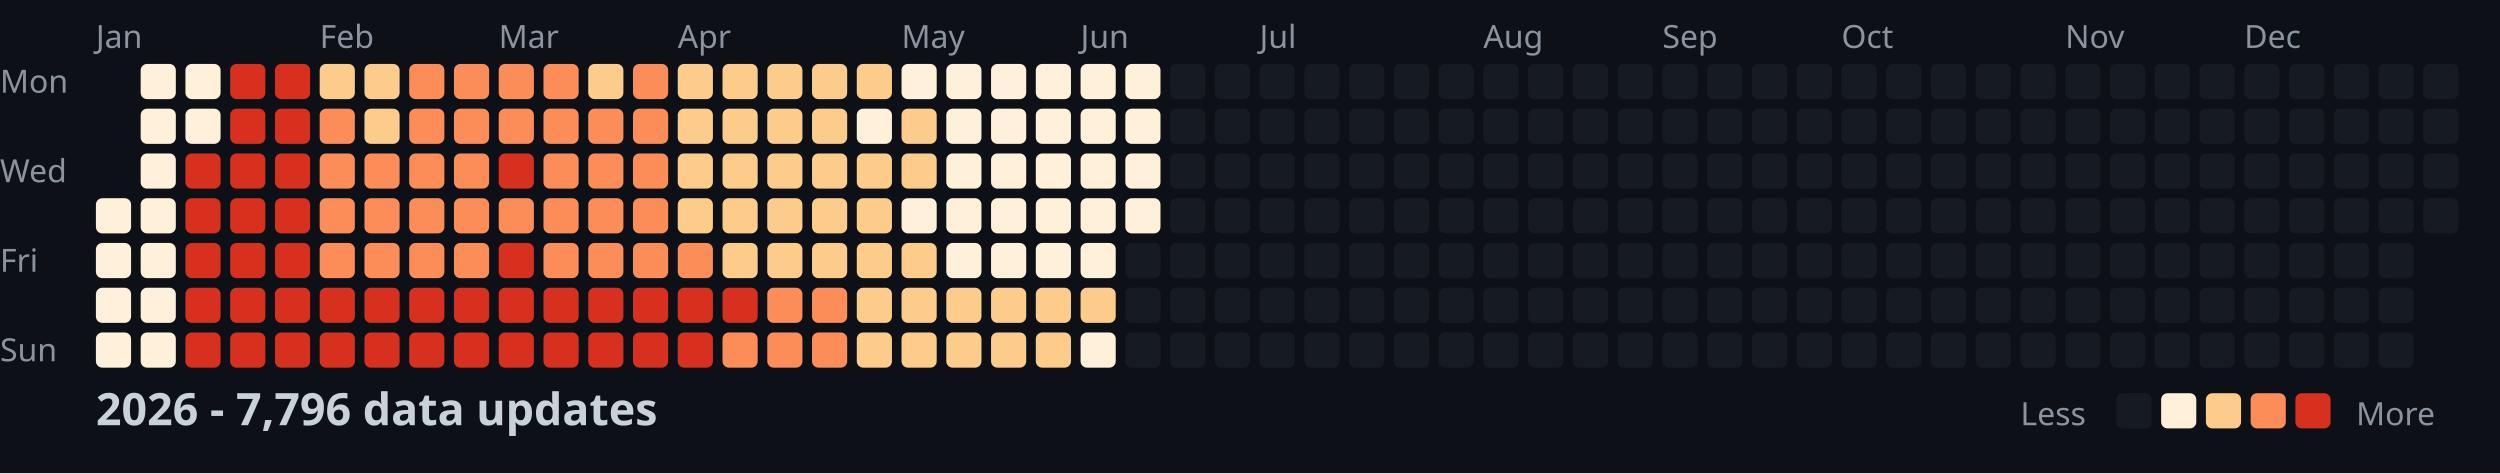
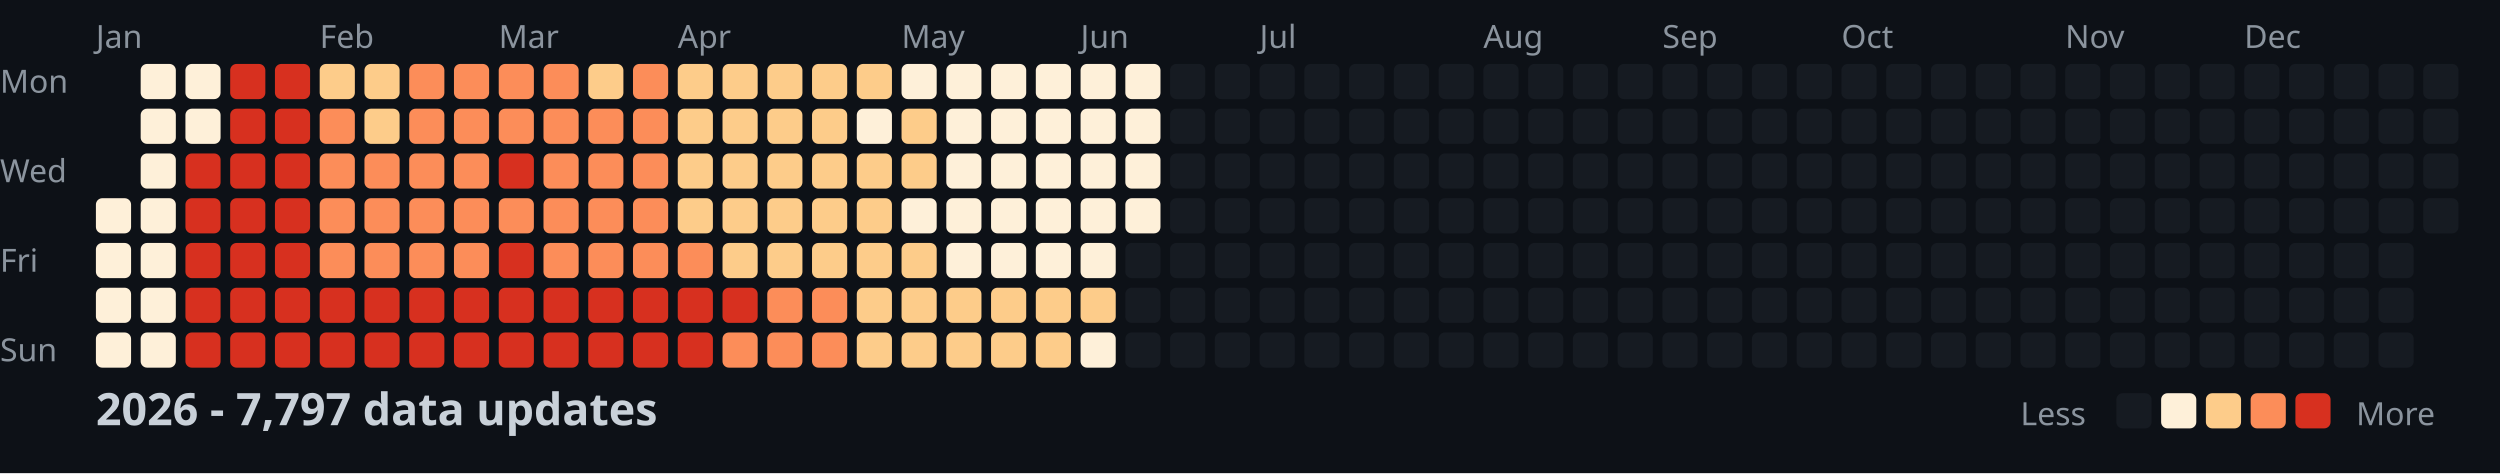
<svg xmlns="http://www.w3.org/2000/svg" width="782" height="148">
  <style>
    .month { font: 10px sans-serif; fill: #8b949e; }
    .day { font: 10px sans-serif; fill: #8b949e; }
    .title { font: bold 14px sans-serif; fill: #c9d1d9; }
    .legend { font: 10px sans-serif; fill: #8b949e; }
  </style>
  <rect width="100%" height="100%" fill="#0d1117" />
  <text x="0" y="29" class="day">Mon</text>
  <text x="0" y="57" class="day">Wed</text>
  <text x="0" y="85" class="day">Fri</text>
  <text x="0" y="113" class="day">Sun</text>
  <text x="30" y="15" class="month">Jan</text>
  <text x="100" y="15" class="month">Feb</text>
  <text x="156" y="15" class="month">Mar</text>
  <text x="212" y="15" class="month">Apr</text>
  <text x="282" y="15" class="month">May</text>
  <text x="338" y="15" class="month">Jun</text>
  <text x="394" y="15" class="month">Jul</text>
  <text x="464" y="15" class="month">Aug</text>
  <text x="520" y="15" class="month">Sep</text>
  <text x="576" y="15" class="month">Oct</text>
  <text x="646" y="15" class="month">Nov</text>
  <text x="702" y="15" class="month">Dec</text>
  <rect x="30" y="62" width="11" height="11" fill="#fef0d9" rx="2" />
  <rect x="30" y="76" width="11" height="11" fill="#fef0d9" rx="2" />
  <rect x="30" y="90" width="11" height="11" fill="#fef0d9" rx="2" />
  <rect x="30" y="104" width="11" height="11" fill="#fef0d9" rx="2" />
  <rect x="44" y="20" width="11" height="11" fill="#fef0d9" rx="2" />
  <rect x="44" y="34" width="11" height="11" fill="#fef0d9" rx="2" />
  <rect x="44" y="48" width="11" height="11" fill="#fef0d9" rx="2" />
  <rect x="44" y="62" width="11" height="11" fill="#fef0d9" rx="2" />
  <rect x="44" y="76" width="11" height="11" fill="#fef0d9" rx="2" />
  <rect x="44" y="90" width="11" height="11" fill="#fef0d9" rx="2" />
  <rect x="44" y="104" width="11" height="11" fill="#fef0d9" rx="2" />
  <rect x="58" y="20" width="11" height="11" fill="#fef0d9" rx="2" />
  <rect x="58" y="34" width="11" height="11" fill="#fef0d9" rx="2" />
  <rect x="58" y="48" width="11" height="11" fill="#d7301f" rx="2" />
  <rect x="58" y="62" width="11" height="11" fill="#d7301f" rx="2" />
  <rect x="58" y="76" width="11" height="11" fill="#d7301f" rx="2" />
  <rect x="58" y="90" width="11" height="11" fill="#d7301f" rx="2" />
  <rect x="58" y="104" width="11" height="11" fill="#d7301f" rx="2" />
  <rect x="72" y="20" width="11" height="11" fill="#d7301f" rx="2" />
  <rect x="72" y="34" width="11" height="11" fill="#d7301f" rx="2" />
  <rect x="72" y="48" width="11" height="11" fill="#d7301f" rx="2" />
  <rect x="72" y="62" width="11" height="11" fill="#d7301f" rx="2" />
  <rect x="72" y="76" width="11" height="11" fill="#d7301f" rx="2" />
  <rect x="72" y="90" width="11" height="11" fill="#d7301f" rx="2" />
  <rect x="72" y="104" width="11" height="11" fill="#d7301f" rx="2" />
  <rect x="86" y="20" width="11" height="11" fill="#d7301f" rx="2" />
  <rect x="86" y="34" width="11" height="11" fill="#d7301f" rx="2" />
  <rect x="86" y="48" width="11" height="11" fill="#d7301f" rx="2" />
  <rect x="86" y="62" width="11" height="11" fill="#d7301f" rx="2" />
  <rect x="86" y="76" width="11" height="11" fill="#d7301f" rx="2" />
  <rect x="86" y="90" width="11" height="11" fill="#d7301f" rx="2" />
  <rect x="86" y="104" width="11" height="11" fill="#d7301f" rx="2" />
  <rect x="100" y="20" width="11" height="11" fill="#fdcc8a" rx="2" />
  <rect x="100" y="34" width="11" height="11" fill="#fc8d59" rx="2" />
  <rect x="100" y="48" width="11" height="11" fill="#fc8d59" rx="2" />
  <rect x="100" y="62" width="11" height="11" fill="#fc8d59" rx="2" />
  <rect x="100" y="76" width="11" height="11" fill="#fc8d59" rx="2" />
  <rect x="100" y="90" width="11" height="11" fill="#d7301f" rx="2" />
  <rect x="100" y="104" width="11" height="11" fill="#d7301f" rx="2" />
  <rect x="114" y="20" width="11" height="11" fill="#fdcc8a" rx="2" />
  <rect x="114" y="34" width="11" height="11" fill="#fdcc8a" rx="2" />
  <rect x="114" y="48" width="11" height="11" fill="#fc8d59" rx="2" />
  <rect x="114" y="62" width="11" height="11" fill="#fc8d59" rx="2" />
  <rect x="114" y="76" width="11" height="11" fill="#fc8d59" rx="2" />
  <rect x="114" y="90" width="11" height="11" fill="#d7301f" rx="2" />
  <rect x="114" y="104" width="11" height="11" fill="#d7301f" rx="2" />
  <rect x="128" y="20" width="11" height="11" fill="#fc8d59" rx="2" />
  <rect x="128" y="34" width="11" height="11" fill="#fc8d59" rx="2" />
  <rect x="128" y="48" width="11" height="11" fill="#fc8d59" rx="2" />
  <rect x="128" y="62" width="11" height="11" fill="#fc8d59" rx="2" />
  <rect x="128" y="76" width="11" height="11" fill="#fc8d59" rx="2" />
  <rect x="128" y="90" width="11" height="11" fill="#d7301f" rx="2" />
  <rect x="128" y="104" width="11" height="11" fill="#d7301f" rx="2" />
  <rect x="142" y="20" width="11" height="11" fill="#fc8d59" rx="2" />
  <rect x="142" y="34" width="11" height="11" fill="#fc8d59" rx="2" />
  <rect x="142" y="48" width="11" height="11" fill="#fc8d59" rx="2" />
  <rect x="142" y="62" width="11" height="11" fill="#fc8d59" rx="2" />
  <rect x="142" y="76" width="11" height="11" fill="#fc8d59" rx="2" />
  <rect x="142" y="90" width="11" height="11" fill="#d7301f" rx="2" />
  <rect x="142" y="104" width="11" height="11" fill="#d7301f" rx="2" />
  <rect x="156" y="20" width="11" height="11" fill="#fc8d59" rx="2" />
  <rect x="156" y="34" width="11" height="11" fill="#fc8d59" rx="2" />
  <rect x="156" y="48" width="11" height="11" fill="#d7301f" rx="2" />
  <rect x="156" y="62" width="11" height="11" fill="#fc8d59" rx="2" />
  <rect x="156" y="76" width="11" height="11" fill="#d7301f" rx="2" />
  <rect x="156" y="90" width="11" height="11" fill="#d7301f" rx="2" />
  <rect x="156" y="104" width="11" height="11" fill="#d7301f" rx="2" />
  <rect x="170" y="20" width="11" height="11" fill="#fc8d59" rx="2" />
  <rect x="170" y="34" width="11" height="11" fill="#fc8d59" rx="2" />
  <rect x="170" y="48" width="11" height="11" fill="#fc8d59" rx="2" />
  <rect x="170" y="62" width="11" height="11" fill="#fc8d59" rx="2" />
  <rect x="170" y="76" width="11" height="11" fill="#fc8d59" rx="2" />
  <rect x="170" y="90" width="11" height="11" fill="#d7301f" rx="2" />
  <rect x="170" y="104" width="11" height="11" fill="#d7301f" rx="2" />
  <rect x="184" y="20" width="11" height="11" fill="#fdcc8a" rx="2" />
  <rect x="184" y="34" width="11" height="11" fill="#fc8d59" rx="2" />
  <rect x="184" y="48" width="11" height="11" fill="#fc8d59" rx="2" />
  <rect x="184" y="62" width="11" height="11" fill="#fc8d59" rx="2" />
  <rect x="184" y="76" width="11" height="11" fill="#fc8d59" rx="2" />
  <rect x="184" y="90" width="11" height="11" fill="#d7301f" rx="2" />
  <rect x="184" y="104" width="11" height="11" fill="#d7301f" rx="2" />
  <rect x="198" y="20" width="11" height="11" fill="#fc8d59" rx="2" />
  <rect x="198" y="34" width="11" height="11" fill="#fc8d59" rx="2" />
  <rect x="198" y="48" width="11" height="11" fill="#fc8d59" rx="2" />
  <rect x="198" y="62" width="11" height="11" fill="#fc8d59" rx="2" />
  <rect x="198" y="76" width="11" height="11" fill="#fc8d59" rx="2" />
  <rect x="198" y="90" width="11" height="11" fill="#d7301f" rx="2" />
  <rect x="198" y="104" width="11" height="11" fill="#d7301f" rx="2" />
  <rect x="212" y="20" width="11" height="11" fill="#fdcc8a" rx="2" />
  <rect x="212" y="34" width="11" height="11" fill="#fdcc8a" rx="2" />
  <rect x="212" y="48" width="11" height="11" fill="#fdcc8a" rx="2" />
  <rect x="212" y="62" width="11" height="11" fill="#fdcc8a" rx="2" />
  <rect x="212" y="76" width="11" height="11" fill="#fc8d59" rx="2" />
  <rect x="212" y="90" width="11" height="11" fill="#d7301f" rx="2" />
  <rect x="212" y="104" width="11" height="11" fill="#d7301f" rx="2" />
  <rect x="226" y="20" width="11" height="11" fill="#fdcc8a" rx="2" />
  <rect x="226" y="34" width="11" height="11" fill="#fdcc8a" rx="2" />
  <rect x="226" y="48" width="11" height="11" fill="#fdcc8a" rx="2" />
  <rect x="226" y="62" width="11" height="11" fill="#fdcc8a" rx="2" />
  <rect x="226" y="76" width="11" height="11" fill="#fdcc8a" rx="2" />
  <rect x="226" y="90" width="11" height="11" fill="#d7301f" rx="2" />
  <rect x="226" y="104" width="11" height="11" fill="#fc8d59" rx="2" />
  <rect x="240" y="20" width="11" height="11" fill="#fdcc8a" rx="2" />
  <rect x="240" y="34" width="11" height="11" fill="#fdcc8a" rx="2" />
  <rect x="240" y="48" width="11" height="11" fill="#fdcc8a" rx="2" />
  <rect x="240" y="62" width="11" height="11" fill="#fdcc8a" rx="2" />
  <rect x="240" y="76" width="11" height="11" fill="#fdcc8a" rx="2" />
  <rect x="240" y="90" width="11" height="11" fill="#fc8d59" rx="2" />
  <rect x="240" y="104" width="11" height="11" fill="#fc8d59" rx="2" />
  <rect x="254" y="20" width="11" height="11" fill="#fdcc8a" rx="2" />
  <rect x="254" y="34" width="11" height="11" fill="#fdcc8a" rx="2" />
  <rect x="254" y="48" width="11" height="11" fill="#fdcc8a" rx="2" />
  <rect x="254" y="62" width="11" height="11" fill="#fdcc8a" rx="2" />
  <rect x="254" y="76" width="11" height="11" fill="#fdcc8a" rx="2" />
  <rect x="254" y="90" width="11" height="11" fill="#fc8d59" rx="2" />
  <rect x="254" y="104" width="11" height="11" fill="#fc8d59" rx="2" />
  <rect x="268" y="20" width="11" height="11" fill="#fdcc8a" rx="2" />
  <rect x="268" y="34" width="11" height="11" fill="#fef0d9" rx="2" />
  <rect x="268" y="48" width="11" height="11" fill="#fdcc8a" rx="2" />
  <rect x="268" y="62" width="11" height="11" fill="#fdcc8a" rx="2" />
  <rect x="268" y="76" width="11" height="11" fill="#fdcc8a" rx="2" />
  <rect x="268" y="90" width="11" height="11" fill="#fdcc8a" rx="2" />
  <rect x="268" y="104" width="11" height="11" fill="#fdcc8a" rx="2" />
  <rect x="282" y="20" width="11" height="11" fill="#fef0d9" rx="2" />
  <rect x="282" y="34" width="11" height="11" fill="#fdcc8a" rx="2" />
  <rect x="282" y="48" width="11" height="11" fill="#fdcc8a" rx="2" />
  <rect x="282" y="62" width="11" height="11" fill="#fef0d9" rx="2" />
  <rect x="282" y="76" width="11" height="11" fill="#fdcc8a" rx="2" />
  <rect x="282" y="90" width="11" height="11" fill="#fdcc8a" rx="2" />
  <rect x="282" y="104" width="11" height="11" fill="#fdcc8a" rx="2" />
  <rect x="296" y="20" width="11" height="11" fill="#fef0d9" rx="2" />
  <rect x="296" y="34" width="11" height="11" fill="#fef0d9" rx="2" />
  <rect x="296" y="48" width="11" height="11" fill="#fef0d9" rx="2" />
  <rect x="296" y="62" width="11" height="11" fill="#fef0d9" rx="2" />
  <rect x="296" y="76" width="11" height="11" fill="#fef0d9" rx="2" />
  <rect x="296" y="90" width="11" height="11" fill="#fdcc8a" rx="2" />
  <rect x="296" y="104" width="11" height="11" fill="#fdcc8a" rx="2" />
  <rect x="310" y="20" width="11" height="11" fill="#fef0d9" rx="2" />
  <rect x="310" y="34" width="11" height="11" fill="#fef0d9" rx="2" />
  <rect x="310" y="48" width="11" height="11" fill="#fef0d9" rx="2" />
  <rect x="310" y="62" width="11" height="11" fill="#fef0d9" rx="2" />
  <rect x="310" y="76" width="11" height="11" fill="#fef0d9" rx="2" />
  <rect x="310" y="90" width="11" height="11" fill="#fdcc8a" rx="2" />
  <rect x="310" y="104" width="11" height="11" fill="#fdcc8a" rx="2" />
  <rect x="324" y="20" width="11" height="11" fill="#fef0d9" rx="2" />
  <rect x="324" y="34" width="11" height="11" fill="#fef0d9" rx="2" />
  <rect x="324" y="48" width="11" height="11" fill="#fef0d9" rx="2" />
  <rect x="324" y="62" width="11" height="11" fill="#fef0d9" rx="2" />
  <rect x="324" y="76" width="11" height="11" fill="#fef0d9" rx="2" />
  <rect x="324" y="90" width="11" height="11" fill="#fdcc8a" rx="2" />
  <rect x="324" y="104" width="11" height="11" fill="#fdcc8a" rx="2" />
  <rect x="338" y="20" width="11" height="11" fill="#fef0d9" rx="2" />
  <rect x="338" y="34" width="11" height="11" fill="#fef0d9" rx="2" />
  <rect x="338" y="48" width="11" height="11" fill="#fef0d9" rx="2" />
  <rect x="338" y="62" width="11" height="11" fill="#fef0d9" rx="2" />
  <rect x="338" y="76" width="11" height="11" fill="#fef0d9" rx="2" />
  <rect x="338" y="90" width="11" height="11" fill="#fdcc8a" rx="2" />
  <rect x="338" y="104" width="11" height="11" fill="#fef0d9" rx="2" />
  <rect x="352" y="20" width="11" height="11" fill="#fef0d9" rx="2" />
  <rect x="352" y="34" width="11" height="11" fill="#fef0d9" rx="2" />
  <rect x="352" y="48" width="11" height="11" fill="#fef0d9" rx="2" />
  <rect x="352" y="62" width="11" height="11" fill="#fef0d9" rx="2" />
  <rect x="352" y="76" width="11" height="11" fill="#161b22" rx="2" />
  <rect x="352" y="90" width="11" height="11" fill="#161b22" rx="2" />
  <rect x="352" y="104" width="11" height="11" fill="#161b22" rx="2" />
  <rect x="366" y="20" width="11" height="11" fill="#161b22" rx="2" />
  <rect x="366" y="34" width="11" height="11" fill="#161b22" rx="2" />
  <rect x="366" y="48" width="11" height="11" fill="#161b22" rx="2" />
  <rect x="366" y="62" width="11" height="11" fill="#161b22" rx="2" />
  <rect x="366" y="76" width="11" height="11" fill="#161b22" rx="2" />
  <rect x="366" y="90" width="11" height="11" fill="#161b22" rx="2" />
  <rect x="366" y="104" width="11" height="11" fill="#161b22" rx="2" />
  <rect x="380" y="20" width="11" height="11" fill="#161b22" rx="2" />
  <rect x="380" y="34" width="11" height="11" fill="#161b22" rx="2" />
  <rect x="380" y="48" width="11" height="11" fill="#161b22" rx="2" />
  <rect x="380" y="62" width="11" height="11" fill="#161b22" rx="2" />
  <rect x="380" y="76" width="11" height="11" fill="#161b22" rx="2" />
  <rect x="380" y="90" width="11" height="11" fill="#161b22" rx="2" />
  <rect x="380" y="104" width="11" height="11" fill="#161b22" rx="2" />
  <rect x="394" y="20" width="11" height="11" fill="#161b22" rx="2" />
  <rect x="394" y="34" width="11" height="11" fill="#161b22" rx="2" />
  <rect x="394" y="48" width="11" height="11" fill="#161b22" rx="2" />
  <rect x="394" y="62" width="11" height="11" fill="#161b22" rx="2" />
  <rect x="394" y="76" width="11" height="11" fill="#161b22" rx="2" />
  <rect x="394" y="90" width="11" height="11" fill="#161b22" rx="2" />
  <rect x="394" y="104" width="11" height="11" fill="#161b22" rx="2" />
  <rect x="408" y="20" width="11" height="11" fill="#161b22" rx="2" />
  <rect x="408" y="34" width="11" height="11" fill="#161b22" rx="2" />
  <rect x="408" y="48" width="11" height="11" fill="#161b22" rx="2" />
  <rect x="408" y="62" width="11" height="11" fill="#161b22" rx="2" />
  <rect x="408" y="76" width="11" height="11" fill="#161b22" rx="2" />
  <rect x="408" y="90" width="11" height="11" fill="#161b22" rx="2" />
  <rect x="408" y="104" width="11" height="11" fill="#161b22" rx="2" />
  <rect x="422" y="20" width="11" height="11" fill="#161b22" rx="2" />
  <rect x="422" y="34" width="11" height="11" fill="#161b22" rx="2" />
  <rect x="422" y="48" width="11" height="11" fill="#161b22" rx="2" />
  <rect x="422" y="62" width="11" height="11" fill="#161b22" rx="2" />
  <rect x="422" y="76" width="11" height="11" fill="#161b22" rx="2" />
  <rect x="422" y="90" width="11" height="11" fill="#161b22" rx="2" />
  <rect x="422" y="104" width="11" height="11" fill="#161b22" rx="2" />
  <rect x="436" y="20" width="11" height="11" fill="#161b22" rx="2" />
  <rect x="436" y="34" width="11" height="11" fill="#161b22" rx="2" />
  <rect x="436" y="48" width="11" height="11" fill="#161b22" rx="2" />
  <rect x="436" y="62" width="11" height="11" fill="#161b22" rx="2" />
  <rect x="436" y="76" width="11" height="11" fill="#161b22" rx="2" />
  <rect x="436" y="90" width="11" height="11" fill="#161b22" rx="2" />
  <rect x="436" y="104" width="11" height="11" fill="#161b22" rx="2" />
  <rect x="450" y="20" width="11" height="11" fill="#161b22" rx="2" />
  <rect x="450" y="34" width="11" height="11" fill="#161b22" rx="2" />
  <rect x="450" y="48" width="11" height="11" fill="#161b22" rx="2" />
  <rect x="450" y="62" width="11" height="11" fill="#161b22" rx="2" />
  <rect x="450" y="76" width="11" height="11" fill="#161b22" rx="2" />
  <rect x="450" y="90" width="11" height="11" fill="#161b22" rx="2" />
  <rect x="450" y="104" width="11" height="11" fill="#161b22" rx="2" />
  <rect x="464" y="20" width="11" height="11" fill="#161b22" rx="2" />
  <rect x="464" y="34" width="11" height="11" fill="#161b22" rx="2" />
  <rect x="464" y="48" width="11" height="11" fill="#161b22" rx="2" />
  <rect x="464" y="62" width="11" height="11" fill="#161b22" rx="2" />
  <rect x="464" y="76" width="11" height="11" fill="#161b22" rx="2" />
  <rect x="464" y="90" width="11" height="11" fill="#161b22" rx="2" />
  <rect x="464" y="104" width="11" height="11" fill="#161b22" rx="2" />
  <rect x="478" y="20" width="11" height="11" fill="#161b22" rx="2" />
  <rect x="478" y="34" width="11" height="11" fill="#161b22" rx="2" />
  <rect x="478" y="48" width="11" height="11" fill="#161b22" rx="2" />
  <rect x="478" y="62" width="11" height="11" fill="#161b22" rx="2" />
  <rect x="478" y="76" width="11" height="11" fill="#161b22" rx="2" />
  <rect x="478" y="90" width="11" height="11" fill="#161b22" rx="2" />
  <rect x="478" y="104" width="11" height="11" fill="#161b22" rx="2" />
  <rect x="492" y="20" width="11" height="11" fill="#161b22" rx="2" />
  <rect x="492" y="34" width="11" height="11" fill="#161b22" rx="2" />
  <rect x="492" y="48" width="11" height="11" fill="#161b22" rx="2" />
  <rect x="492" y="62" width="11" height="11" fill="#161b22" rx="2" />
  <rect x="492" y="76" width="11" height="11" fill="#161b22" rx="2" />
  <rect x="492" y="90" width="11" height="11" fill="#161b22" rx="2" />
  <rect x="492" y="104" width="11" height="11" fill="#161b22" rx="2" />
  <rect x="506" y="20" width="11" height="11" fill="#161b22" rx="2" />
  <rect x="506" y="34" width="11" height="11" fill="#161b22" rx="2" />
  <rect x="506" y="48" width="11" height="11" fill="#161b22" rx="2" />
  <rect x="506" y="62" width="11" height="11" fill="#161b22" rx="2" />
  <rect x="506" y="76" width="11" height="11" fill="#161b22" rx="2" />
  <rect x="506" y="90" width="11" height="11" fill="#161b22" rx="2" />
  <rect x="506" y="104" width="11" height="11" fill="#161b22" rx="2" />
  <rect x="520" y="20" width="11" height="11" fill="#161b22" rx="2" />
  <rect x="520" y="34" width="11" height="11" fill="#161b22" rx="2" />
  <rect x="520" y="48" width="11" height="11" fill="#161b22" rx="2" />
  <rect x="520" y="62" width="11" height="11" fill="#161b22" rx="2" />
  <rect x="520" y="76" width="11" height="11" fill="#161b22" rx="2" />
  <rect x="520" y="90" width="11" height="11" fill="#161b22" rx="2" />
  <rect x="520" y="104" width="11" height="11" fill="#161b22" rx="2" />
  <rect x="534" y="20" width="11" height="11" fill="#161b22" rx="2" />
  <rect x="534" y="34" width="11" height="11" fill="#161b22" rx="2" />
  <rect x="534" y="48" width="11" height="11" fill="#161b22" rx="2" />
  <rect x="534" y="62" width="11" height="11" fill="#161b22" rx="2" />
  <rect x="534" y="76" width="11" height="11" fill="#161b22" rx="2" />
  <rect x="534" y="90" width="11" height="11" fill="#161b22" rx="2" />
  <rect x="534" y="104" width="11" height="11" fill="#161b22" rx="2" />
  <rect x="548" y="20" width="11" height="11" fill="#161b22" rx="2" />
  <rect x="548" y="34" width="11" height="11" fill="#161b22" rx="2" />
  <rect x="548" y="48" width="11" height="11" fill="#161b22" rx="2" />
  <rect x="548" y="62" width="11" height="11" fill="#161b22" rx="2" />
  <rect x="548" y="76" width="11" height="11" fill="#161b22" rx="2" />
  <rect x="548" y="90" width="11" height="11" fill="#161b22" rx="2" />
  <rect x="548" y="104" width="11" height="11" fill="#161b22" rx="2" />
  <rect x="562" y="20" width="11" height="11" fill="#161b22" rx="2" />
  <rect x="562" y="34" width="11" height="11" fill="#161b22" rx="2" />
  <rect x="562" y="48" width="11" height="11" fill="#161b22" rx="2" />
  <rect x="562" y="62" width="11" height="11" fill="#161b22" rx="2" />
  <rect x="562" y="76" width="11" height="11" fill="#161b22" rx="2" />
  <rect x="562" y="90" width="11" height="11" fill="#161b22" rx="2" />
  <rect x="562" y="104" width="11" height="11" fill="#161b22" rx="2" />
  <rect x="576" y="20" width="11" height="11" fill="#161b22" rx="2" />
  <rect x="576" y="34" width="11" height="11" fill="#161b22" rx="2" />
  <rect x="576" y="48" width="11" height="11" fill="#161b22" rx="2" />
  <rect x="576" y="62" width="11" height="11" fill="#161b22" rx="2" />
  <rect x="576" y="76" width="11" height="11" fill="#161b22" rx="2" />
  <rect x="576" y="90" width="11" height="11" fill="#161b22" rx="2" />
  <rect x="576" y="104" width="11" height="11" fill="#161b22" rx="2" />
  <rect x="590" y="20" width="11" height="11" fill="#161b22" rx="2" />
  <rect x="590" y="34" width="11" height="11" fill="#161b22" rx="2" />
  <rect x="590" y="48" width="11" height="11" fill="#161b22" rx="2" />
  <rect x="590" y="62" width="11" height="11" fill="#161b22" rx="2" />
  <rect x="590" y="76" width="11" height="11" fill="#161b22" rx="2" />
  <rect x="590" y="90" width="11" height="11" fill="#161b22" rx="2" />
  <rect x="590" y="104" width="11" height="11" fill="#161b22" rx="2" />
  <rect x="604" y="20" width="11" height="11" fill="#161b22" rx="2" />
  <rect x="604" y="34" width="11" height="11" fill="#161b22" rx="2" />
  <rect x="604" y="48" width="11" height="11" fill="#161b22" rx="2" />
  <rect x="604" y="62" width="11" height="11" fill="#161b22" rx="2" />
  <rect x="604" y="76" width="11" height="11" fill="#161b22" rx="2" />
  <rect x="604" y="90" width="11" height="11" fill="#161b22" rx="2" />
  <rect x="604" y="104" width="11" height="11" fill="#161b22" rx="2" />
  <rect x="618" y="20" width="11" height="11" fill="#161b22" rx="2" />
  <rect x="618" y="34" width="11" height="11" fill="#161b22" rx="2" />
  <rect x="618" y="48" width="11" height="11" fill="#161b22" rx="2" />
  <rect x="618" y="62" width="11" height="11" fill="#161b22" rx="2" />
  <rect x="618" y="76" width="11" height="11" fill="#161b22" rx="2" />
  <rect x="618" y="90" width="11" height="11" fill="#161b22" rx="2" />
  <rect x="618" y="104" width="11" height="11" fill="#161b22" rx="2" />
  <rect x="632" y="20" width="11" height="11" fill="#161b22" rx="2" />
  <rect x="632" y="34" width="11" height="11" fill="#161b22" rx="2" />
  <rect x="632" y="48" width="11" height="11" fill="#161b22" rx="2" />
  <rect x="632" y="62" width="11" height="11" fill="#161b22" rx="2" />
  <rect x="632" y="76" width="11" height="11" fill="#161b22" rx="2" />
  <rect x="632" y="90" width="11" height="11" fill="#161b22" rx="2" />
  <rect x="632" y="104" width="11" height="11" fill="#161b22" rx="2" />
  <rect x="646" y="20" width="11" height="11" fill="#161b22" rx="2" />
  <rect x="646" y="34" width="11" height="11" fill="#161b22" rx="2" />
  <rect x="646" y="48" width="11" height="11" fill="#161b22" rx="2" />
  <rect x="646" y="62" width="11" height="11" fill="#161b22" rx="2" />
  <rect x="646" y="76" width="11" height="11" fill="#161b22" rx="2" />
  <rect x="646" y="90" width="11" height="11" fill="#161b22" rx="2" />
  <rect x="646" y="104" width="11" height="11" fill="#161b22" rx="2" />
  <rect x="660" y="20" width="11" height="11" fill="#161b22" rx="2" />
  <rect x="660" y="34" width="11" height="11" fill="#161b22" rx="2" />
  <rect x="660" y="48" width="11" height="11" fill="#161b22" rx="2" />
  <rect x="660" y="62" width="11" height="11" fill="#161b22" rx="2" />
  <rect x="660" y="76" width="11" height="11" fill="#161b22" rx="2" />
  <rect x="660" y="90" width="11" height="11" fill="#161b22" rx="2" />
  <rect x="660" y="104" width="11" height="11" fill="#161b22" rx="2" />
  <rect x="674" y="20" width="11" height="11" fill="#161b22" rx="2" />
  <rect x="674" y="34" width="11" height="11" fill="#161b22" rx="2" />
  <rect x="674" y="48" width="11" height="11" fill="#161b22" rx="2" />
  <rect x="674" y="62" width="11" height="11" fill="#161b22" rx="2" />
  <rect x="674" y="76" width="11" height="11" fill="#161b22" rx="2" />
  <rect x="674" y="90" width="11" height="11" fill="#161b22" rx="2" />
  <rect x="674" y="104" width="11" height="11" fill="#161b22" rx="2" />
  <rect x="688" y="20" width="11" height="11" fill="#161b22" rx="2" />
  <rect x="688" y="34" width="11" height="11" fill="#161b22" rx="2" />
  <rect x="688" y="48" width="11" height="11" fill="#161b22" rx="2" />
  <rect x="688" y="62" width="11" height="11" fill="#161b22" rx="2" />
  <rect x="688" y="76" width="11" height="11" fill="#161b22" rx="2" />
  <rect x="688" y="90" width="11" height="11" fill="#161b22" rx="2" />
  <rect x="688" y="104" width="11" height="11" fill="#161b22" rx="2" />
  <rect x="702" y="20" width="11" height="11" fill="#161b22" rx="2" />
  <rect x="702" y="34" width="11" height="11" fill="#161b22" rx="2" />
  <rect x="702" y="48" width="11" height="11" fill="#161b22" rx="2" />
  <rect x="702" y="62" width="11" height="11" fill="#161b22" rx="2" />
  <rect x="702" y="76" width="11" height="11" fill="#161b22" rx="2" />
  <rect x="702" y="90" width="11" height="11" fill="#161b22" rx="2" />
  <rect x="702" y="104" width="11" height="11" fill="#161b22" rx="2" />
  <rect x="716" y="20" width="11" height="11" fill="#161b22" rx="2" />
  <rect x="716" y="34" width="11" height="11" fill="#161b22" rx="2" />
  <rect x="716" y="48" width="11" height="11" fill="#161b22" rx="2" />
  <rect x="716" y="62" width="11" height="11" fill="#161b22" rx="2" />
  <rect x="716" y="76" width="11" height="11" fill="#161b22" rx="2" />
  <rect x="716" y="90" width="11" height="11" fill="#161b22" rx="2" />
  <rect x="716" y="104" width="11" height="11" fill="#161b22" rx="2" />
  <rect x="730" y="20" width="11" height="11" fill="#161b22" rx="2" />
  <rect x="730" y="34" width="11" height="11" fill="#161b22" rx="2" />
  <rect x="730" y="48" width="11" height="11" fill="#161b22" rx="2" />
  <rect x="730" y="62" width="11" height="11" fill="#161b22" rx="2" />
  <rect x="730" y="76" width="11" height="11" fill="#161b22" rx="2" />
  <rect x="730" y="90" width="11" height="11" fill="#161b22" rx="2" />
  <rect x="730" y="104" width="11" height="11" fill="#161b22" rx="2" />
  <rect x="744" y="20" width="11" height="11" fill="#161b22" rx="2" />
  <rect x="744" y="34" width="11" height="11" fill="#161b22" rx="2" />
  <rect x="744" y="48" width="11" height="11" fill="#161b22" rx="2" />
  <rect x="744" y="62" width="11" height="11" fill="#161b22" rx="2" />
  <rect x="744" y="76" width="11" height="11" fill="#161b22" rx="2" />
  <rect x="744" y="90" width="11" height="11" fill="#161b22" rx="2" />
  <rect x="744" y="104" width="11" height="11" fill="#161b22" rx="2" />
  <rect x="758" y="20" width="11" height="11" fill="#161b22" rx="2" />
  <rect x="758" y="34" width="11" height="11" fill="#161b22" rx="2" />
  <rect x="758" y="48" width="11" height="11" fill="#161b22" rx="2" />
  <rect x="758" y="62" width="11" height="11" fill="#161b22" rx="2" />
-   <text x="30" y="133" class="title">2026 - 7,796 data updates</text>
+   <text x="30" y="133" class="title">2026 - 7,797 data updates</text>
  <text x="632" y="133" class="legend">Less</text>
  <rect x="662" y="123" width="11" height="11" fill="#161b22" rx="2" />
  <rect x="676" y="123" width="11" height="11" fill="#fef0d9" rx="2" />
  <rect x="690" y="123" width="11" height="11" fill="#fdcc8a" rx="2" />
  <rect x="704" y="123" width="11" height="11" fill="#fc8d59" rx="2" />
  <rect x="718" y="123" width="11" height="11" fill="#d7301f" rx="2" />
  <text x="737" y="133" class="legend">More</text>
</svg>
